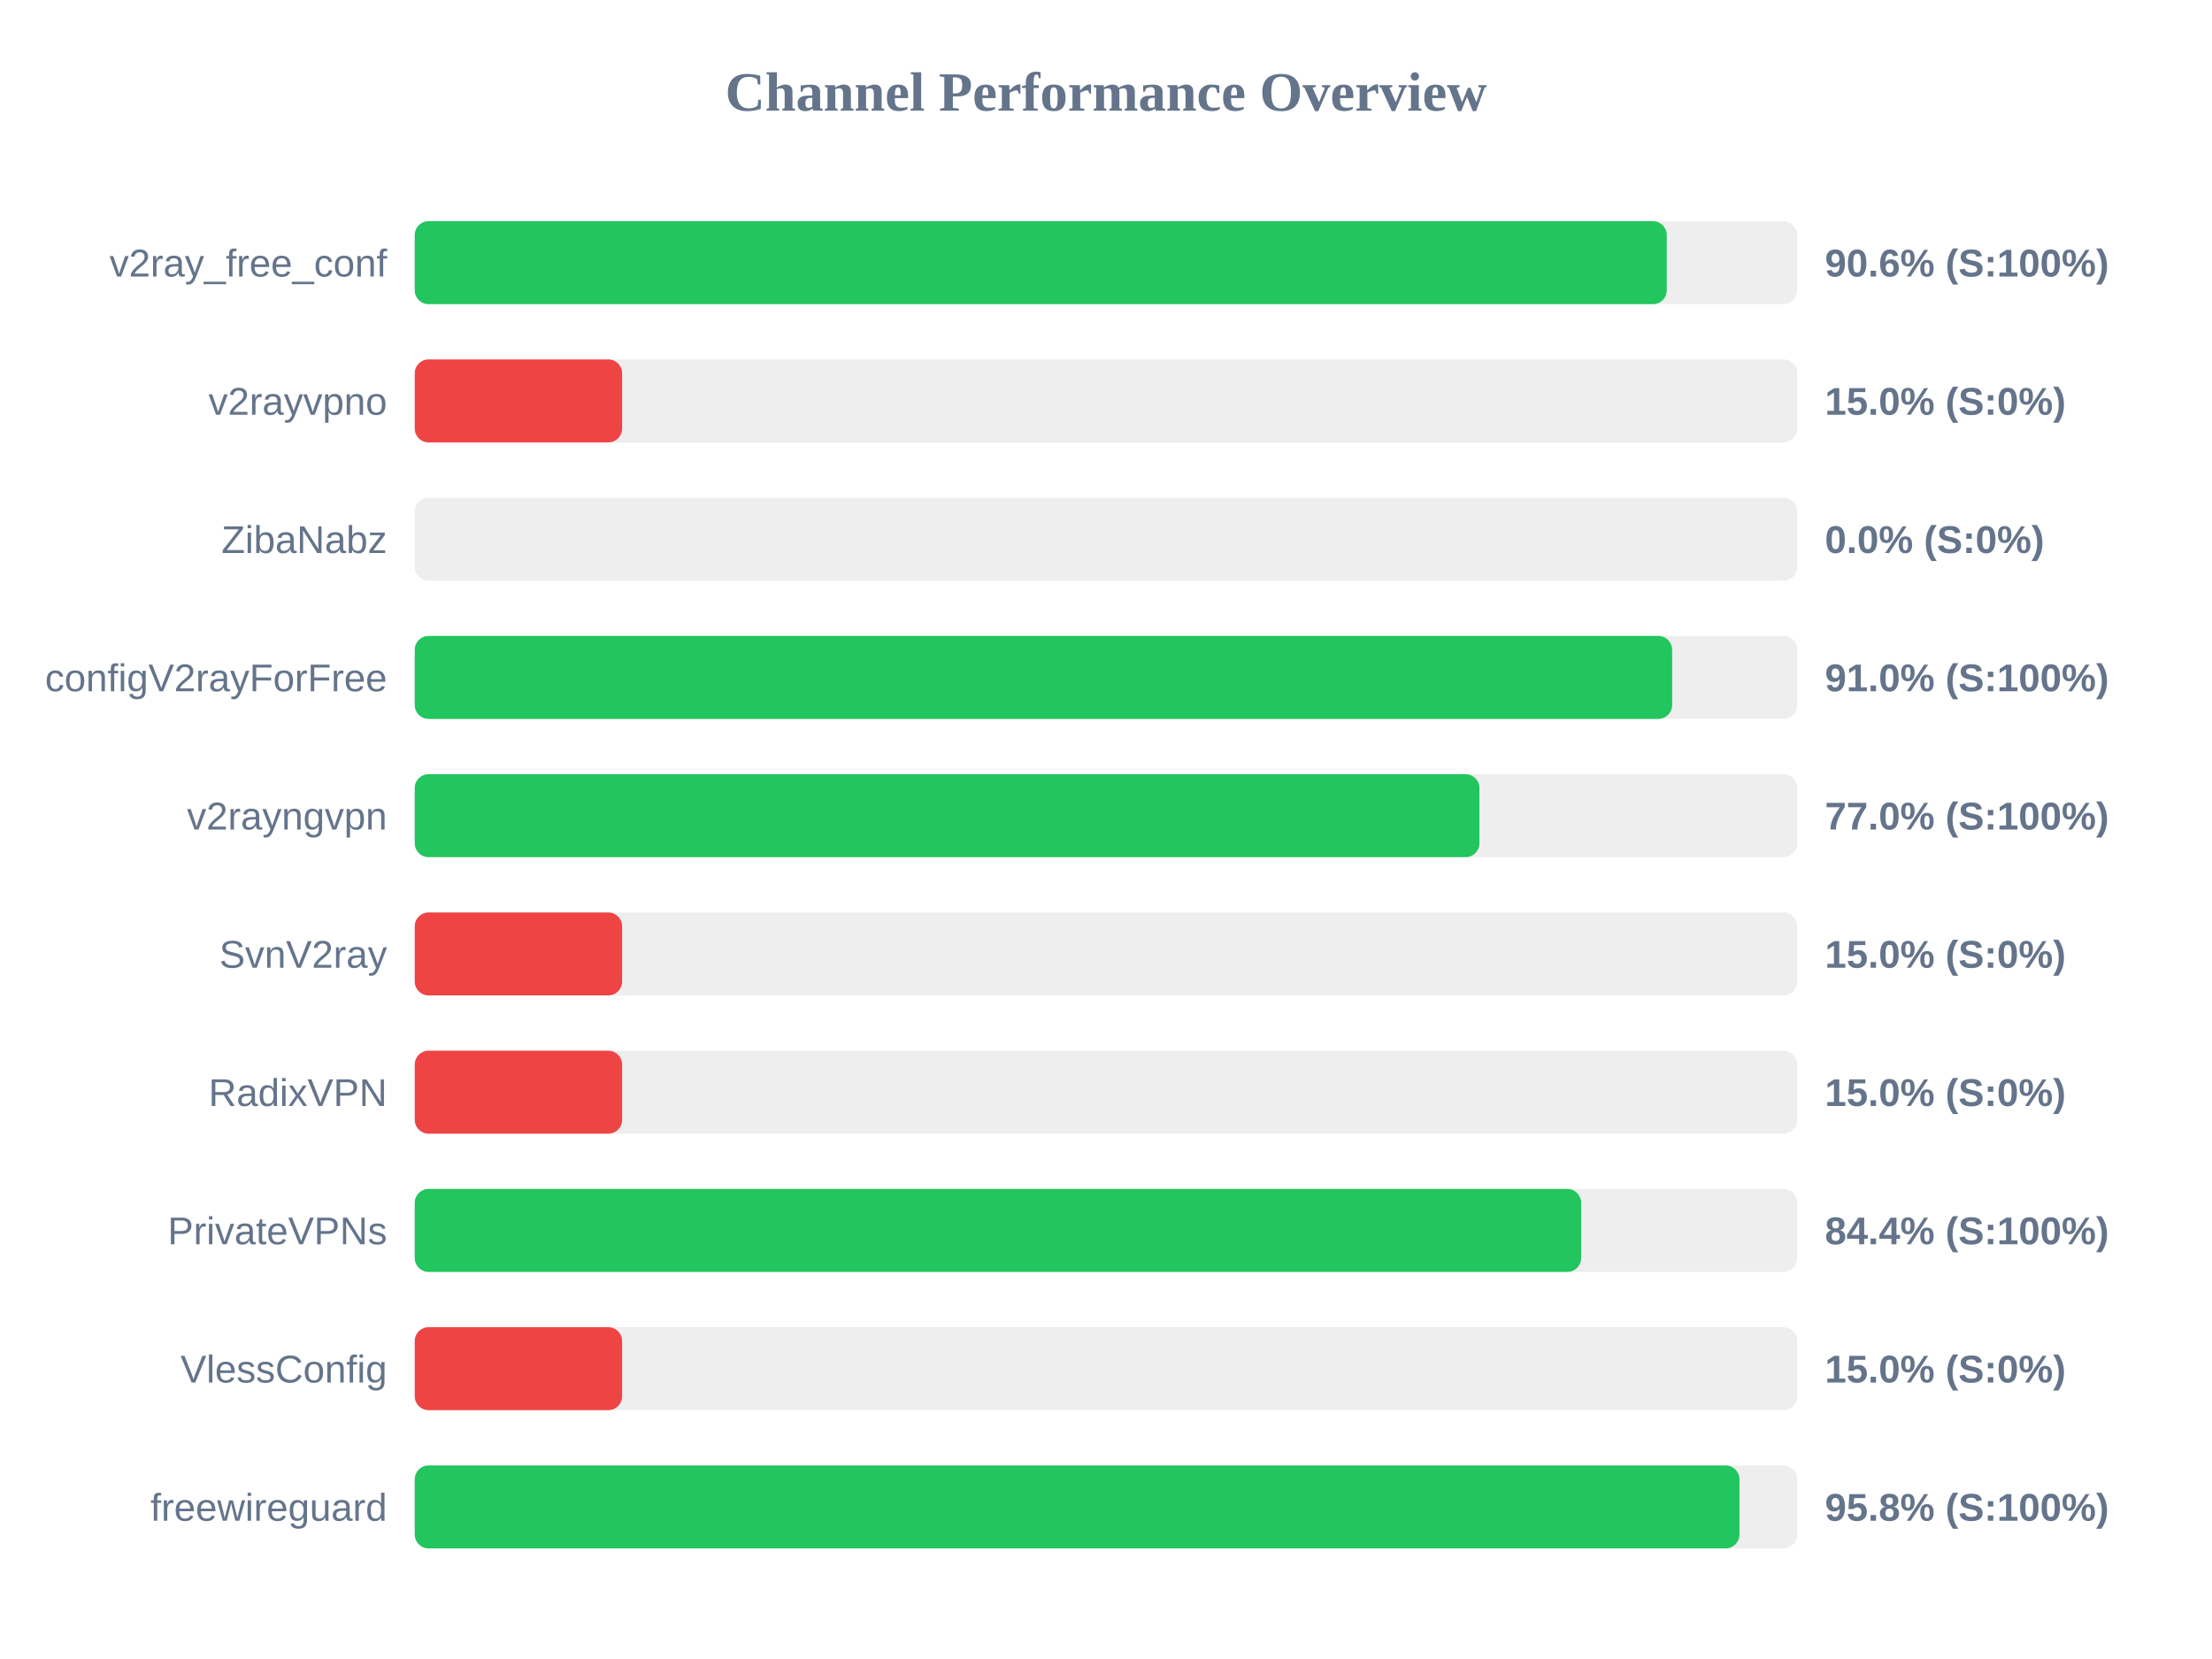
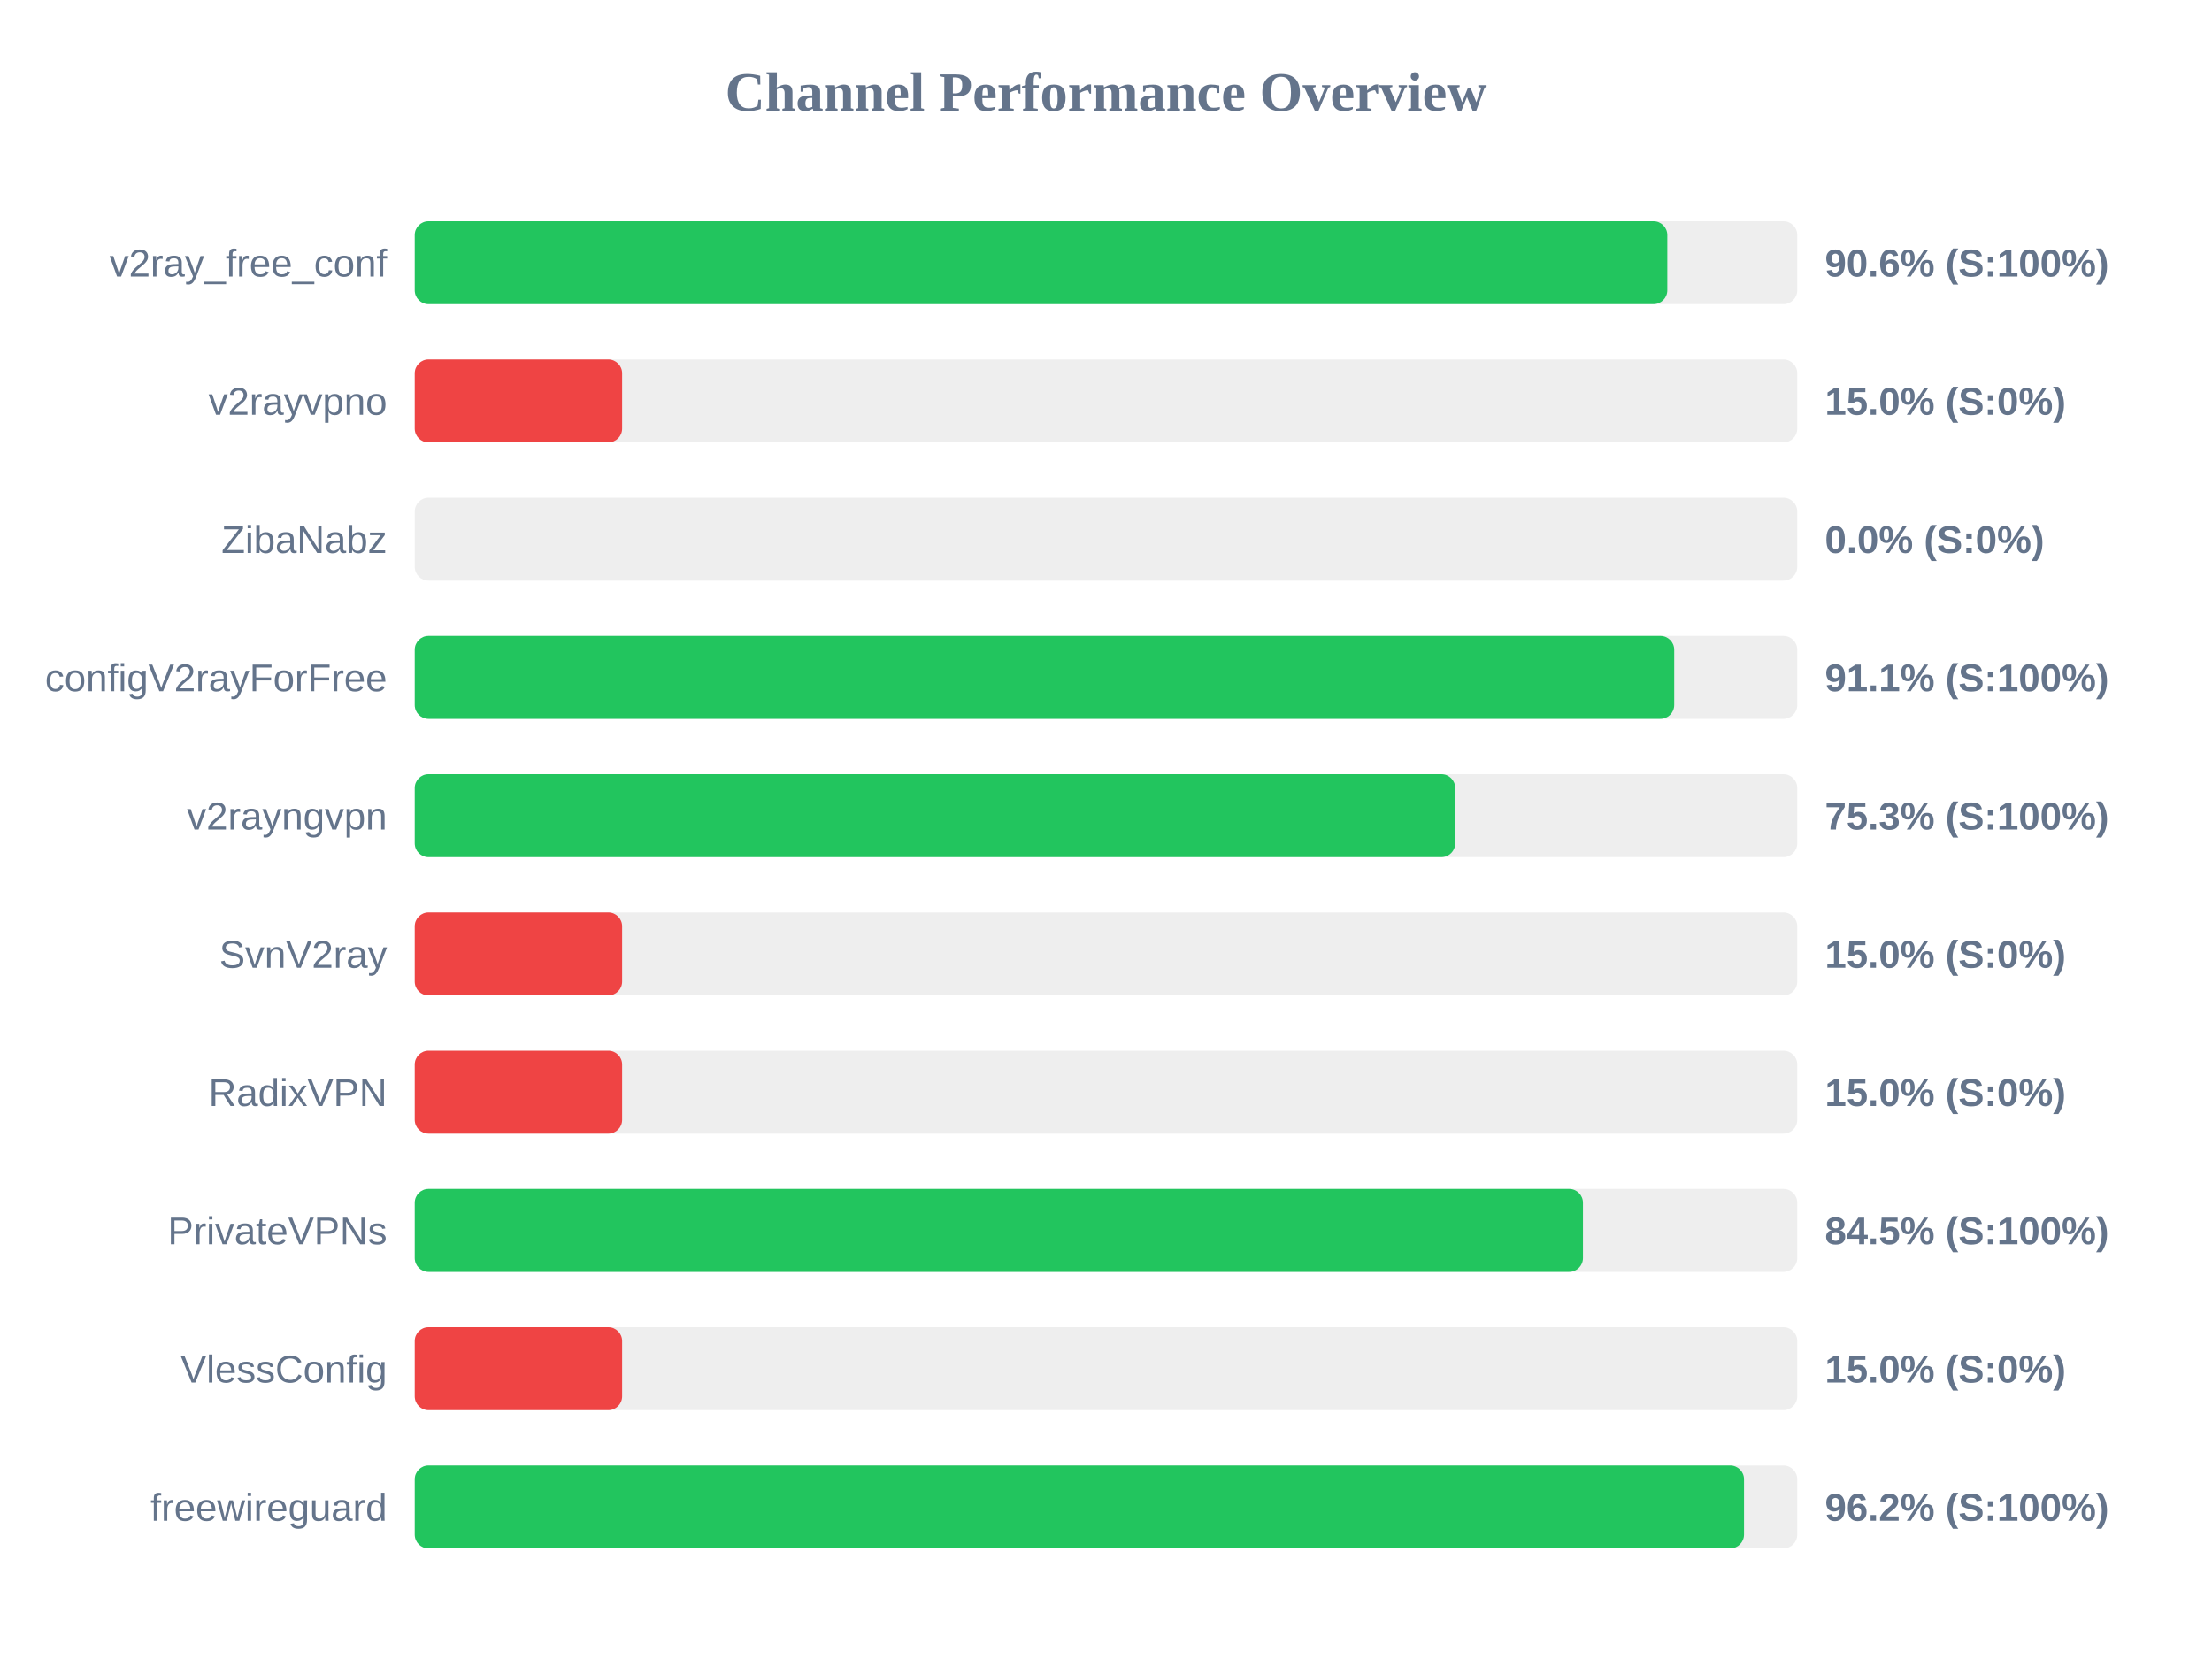
<svg xmlns="http://www.w3.org/2000/svg" width="800" height="600" version="1.1">
  <style>
        .row { font: 14px Arial; fill: #64748b; }
        .score { font: bold 14px Arial; fill: #64748b; }
    </style>
  <text x="400" y="40" text-anchor="middle" font-size="20px" font-weight="bold" fill="#64748b">Channel Performance Overview</text>
  <rect x="150" y="80" width="500" height="30" fill="#eee" rx="5" />
-   <rect x="150" y="80" width="452.8" height="30" fill="#22c55e" rx="5" />
+   <rect x="150" y="80" width="453.0" height="30" fill="#22c55e" rx="5" />
  <text x="140" y="100" text-anchor="end" class="row">v2ray_free_conf</text>
  <text x="660" y="100" text-anchor="start" class="score">90.6% (S:100%)</text>
  <rect x="150" y="130" width="500" height="30" fill="#eee" rx="5" />
  <rect x="150" y="130" width="75.0" height="30" fill="#ef4444" rx="5" />
  <text x="140" y="150" text-anchor="end" class="row">v2rayvpno</text>
  <text x="660" y="150" text-anchor="start" class="score">15.0% (S:0%)</text>
  <rect x="150" y="180" width="500" height="30" fill="#eee" rx="5" />
  <rect x="150" y="180" width="0.0" height="30" fill="#ef4444" rx="5" />
  <text x="140" y="200" text-anchor="end" class="row">ZibaNabz</text>
  <text x="660" y="200" text-anchor="start" class="score">0.0% (S:0%)</text>
  <rect x="150" y="230" width="500" height="30" fill="#eee" rx="5" />
-   <rect x="150" y="230" width="454.75" height="30" fill="#22c55e" rx="5" />
+   <rect x="150" y="230" width="455.5" height="30" fill="#22c55e" rx="5" />
  <text x="140" y="250" text-anchor="end" class="row">configV2rayForFree</text>
-   <text x="660" y="250" text-anchor="start" class="score">91.0% (S:100%)</text>
+   <text x="660" y="250" text-anchor="start" class="score">91.1% (S:100%)</text>
  <rect x="150" y="280" width="500" height="30" fill="#eee" rx="5" />
-   <rect x="150" y="280" width="385.05" height="30" fill="#22c55e" rx="5" />
+   <rect x="150" y="280" width="376.3" height="30" fill="#22c55e" rx="5" />
  <text x="140" y="300" text-anchor="end" class="row">v2rayngvpn</text>
-   <text x="660" y="300" text-anchor="start" class="score">77.0% (S:100%)</text>
+   <text x="660" y="300" text-anchor="start" class="score">75.3% (S:100%)</text>
  <rect x="150" y="330" width="500" height="30" fill="#eee" rx="5" />
  <rect x="150" y="330" width="75.0" height="30" fill="#ef4444" rx="5" />
  <text x="140" y="350" text-anchor="end" class="row">SvnV2ray</text>
  <text x="660" y="350" text-anchor="start" class="score">15.0% (S:0%)</text>
  <rect x="150" y="380" width="500" height="30" fill="#eee" rx="5" />
  <rect x="150" y="380" width="75.0" height="30" fill="#ef4444" rx="5" />
  <text x="140" y="400" text-anchor="end" class="row">RadixVPN</text>
  <text x="660" y="400" text-anchor="start" class="score">15.0% (S:0%)</text>
  <rect x="150" y="430" width="500" height="30" fill="#eee" rx="5" />
-   <rect x="150" y="430" width="421.85" height="30" fill="#22c55e" rx="5" />
+   <rect x="150" y="430" width="422.5" height="30" fill="#22c55e" rx="5" />
  <text x="140" y="450" text-anchor="end" class="row">PrivateVPNs</text>
-   <text x="660" y="450" text-anchor="start" class="score">84.4% (S:100%)</text>
+   <text x="660" y="450" text-anchor="start" class="score">84.5% (S:100%)</text>
  <rect x="150" y="480" width="500" height="30" fill="#eee" rx="5" />
  <rect x="150" y="480" width="75.0" height="30" fill="#ef4444" rx="5" />
  <text x="140" y="500" text-anchor="end" class="row">VlessConfig</text>
  <text x="660" y="500" text-anchor="start" class="score">15.0% (S:0%)</text>
  <rect x="150" y="530" width="500" height="30" fill="#eee" rx="5" />
-   <rect x="150" y="530" width="479.1" height="30" fill="#22c55e" rx="5" />
+   <rect x="150" y="530" width="480.75" height="30" fill="#22c55e" rx="5" />
  <text x="140" y="550" text-anchor="end" class="row">freewireguard</text>
-   <text x="660" y="550" text-anchor="start" class="score">95.8% (S:100%)</text>
+   <text x="660" y="550" text-anchor="start" class="score">96.2% (S:100%)</text>
</svg>
